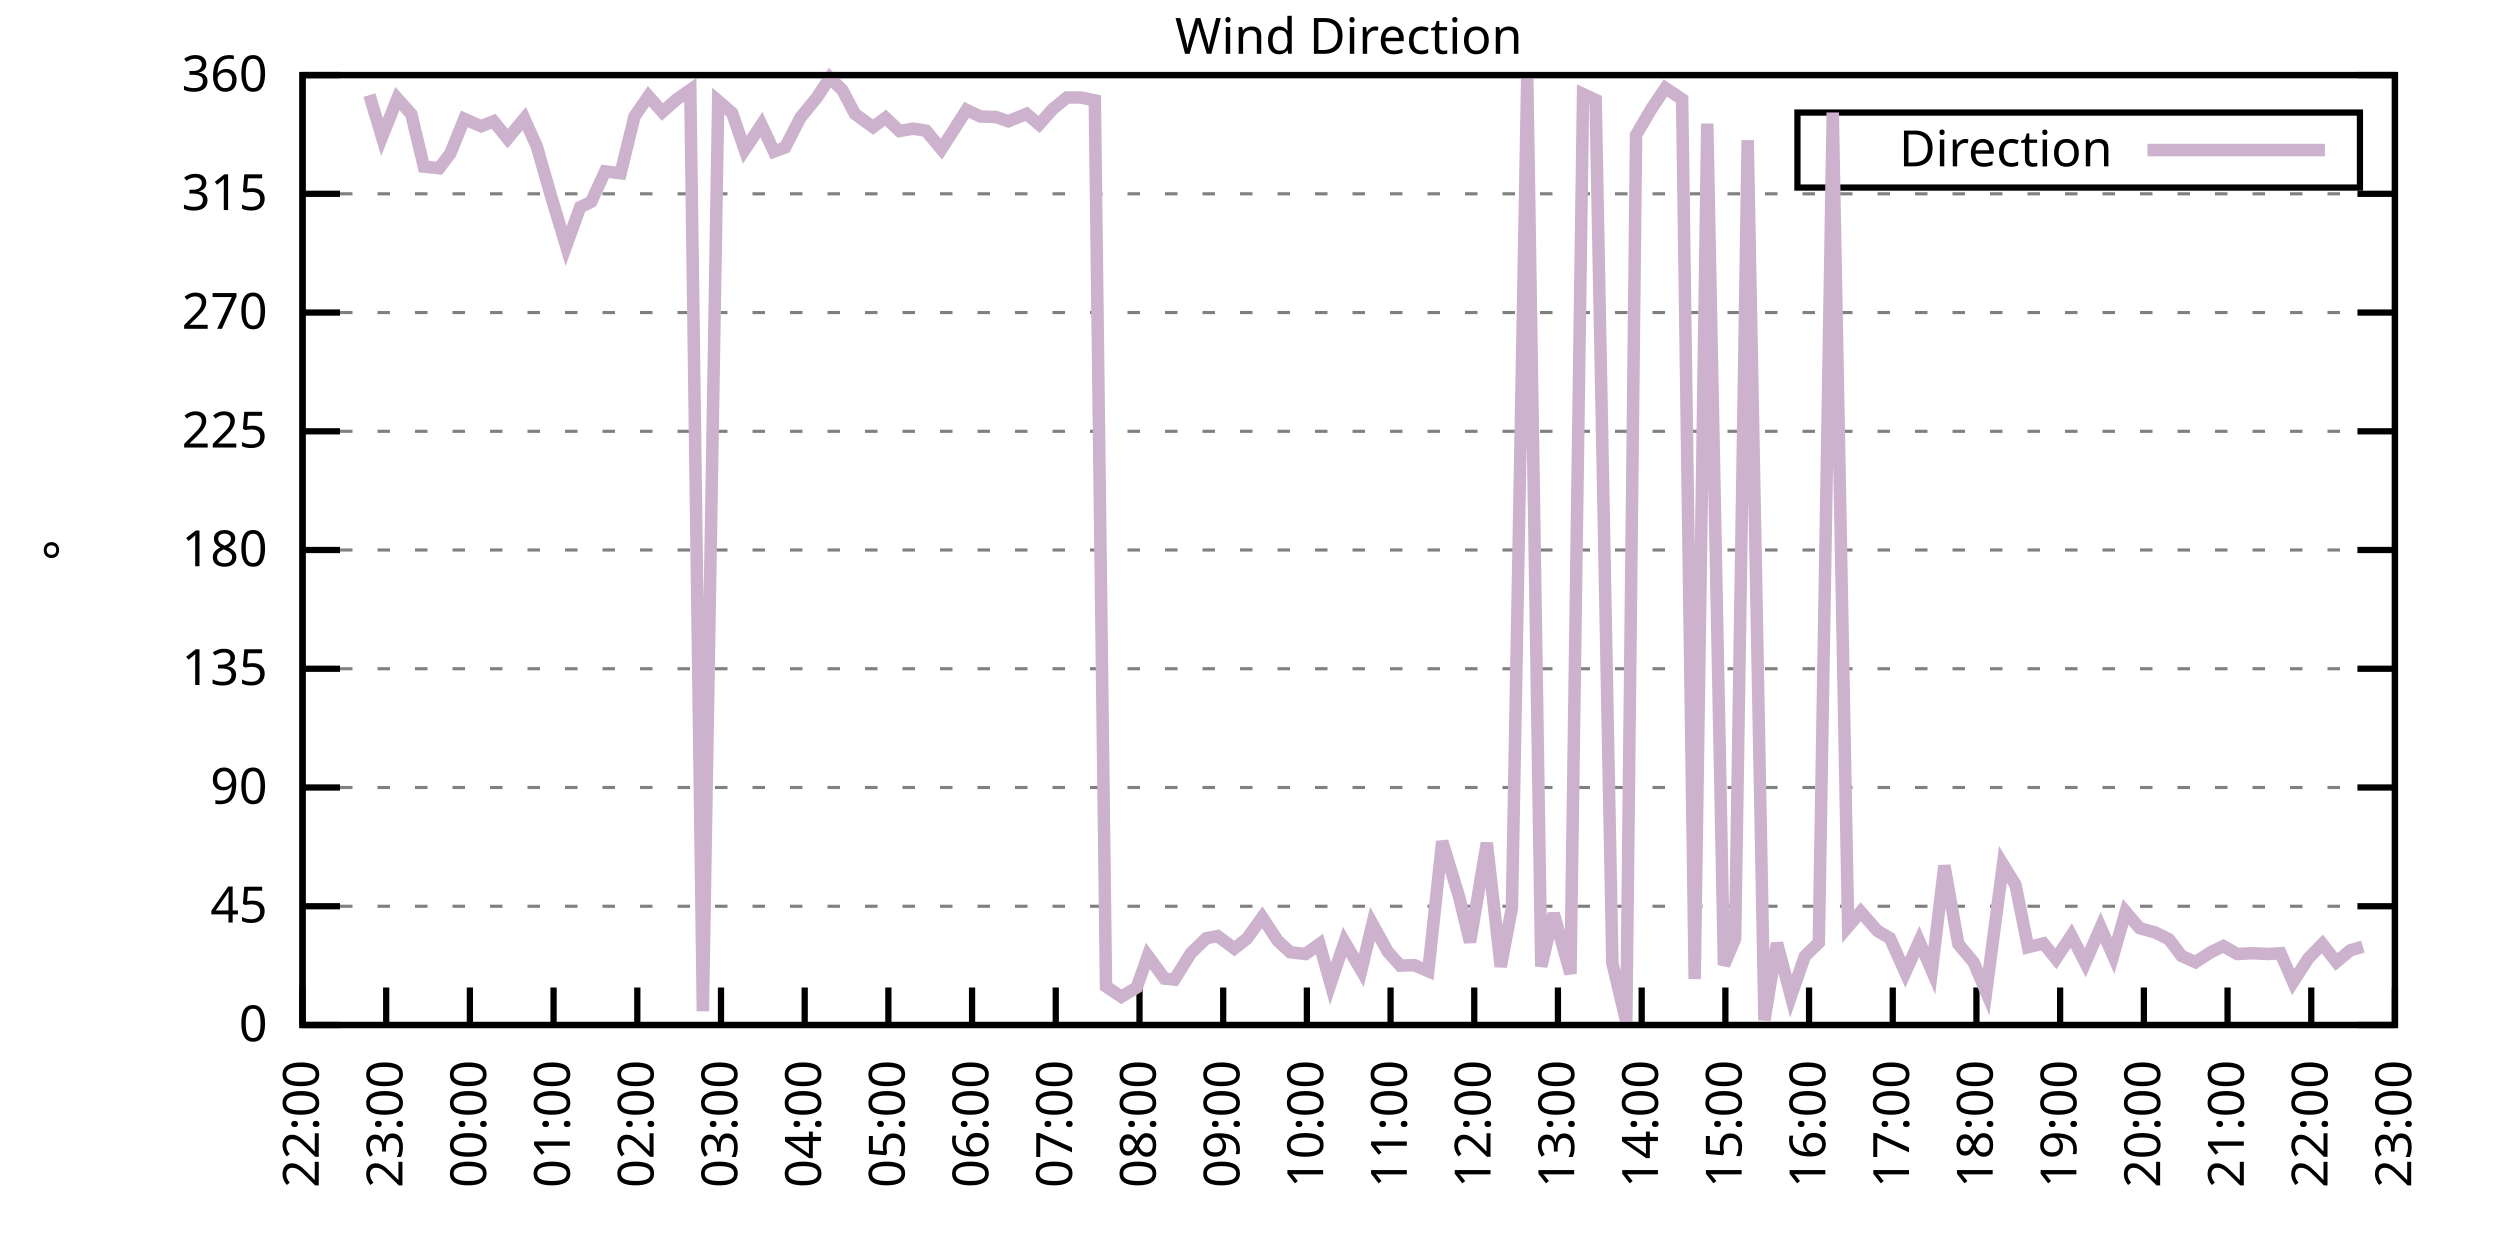
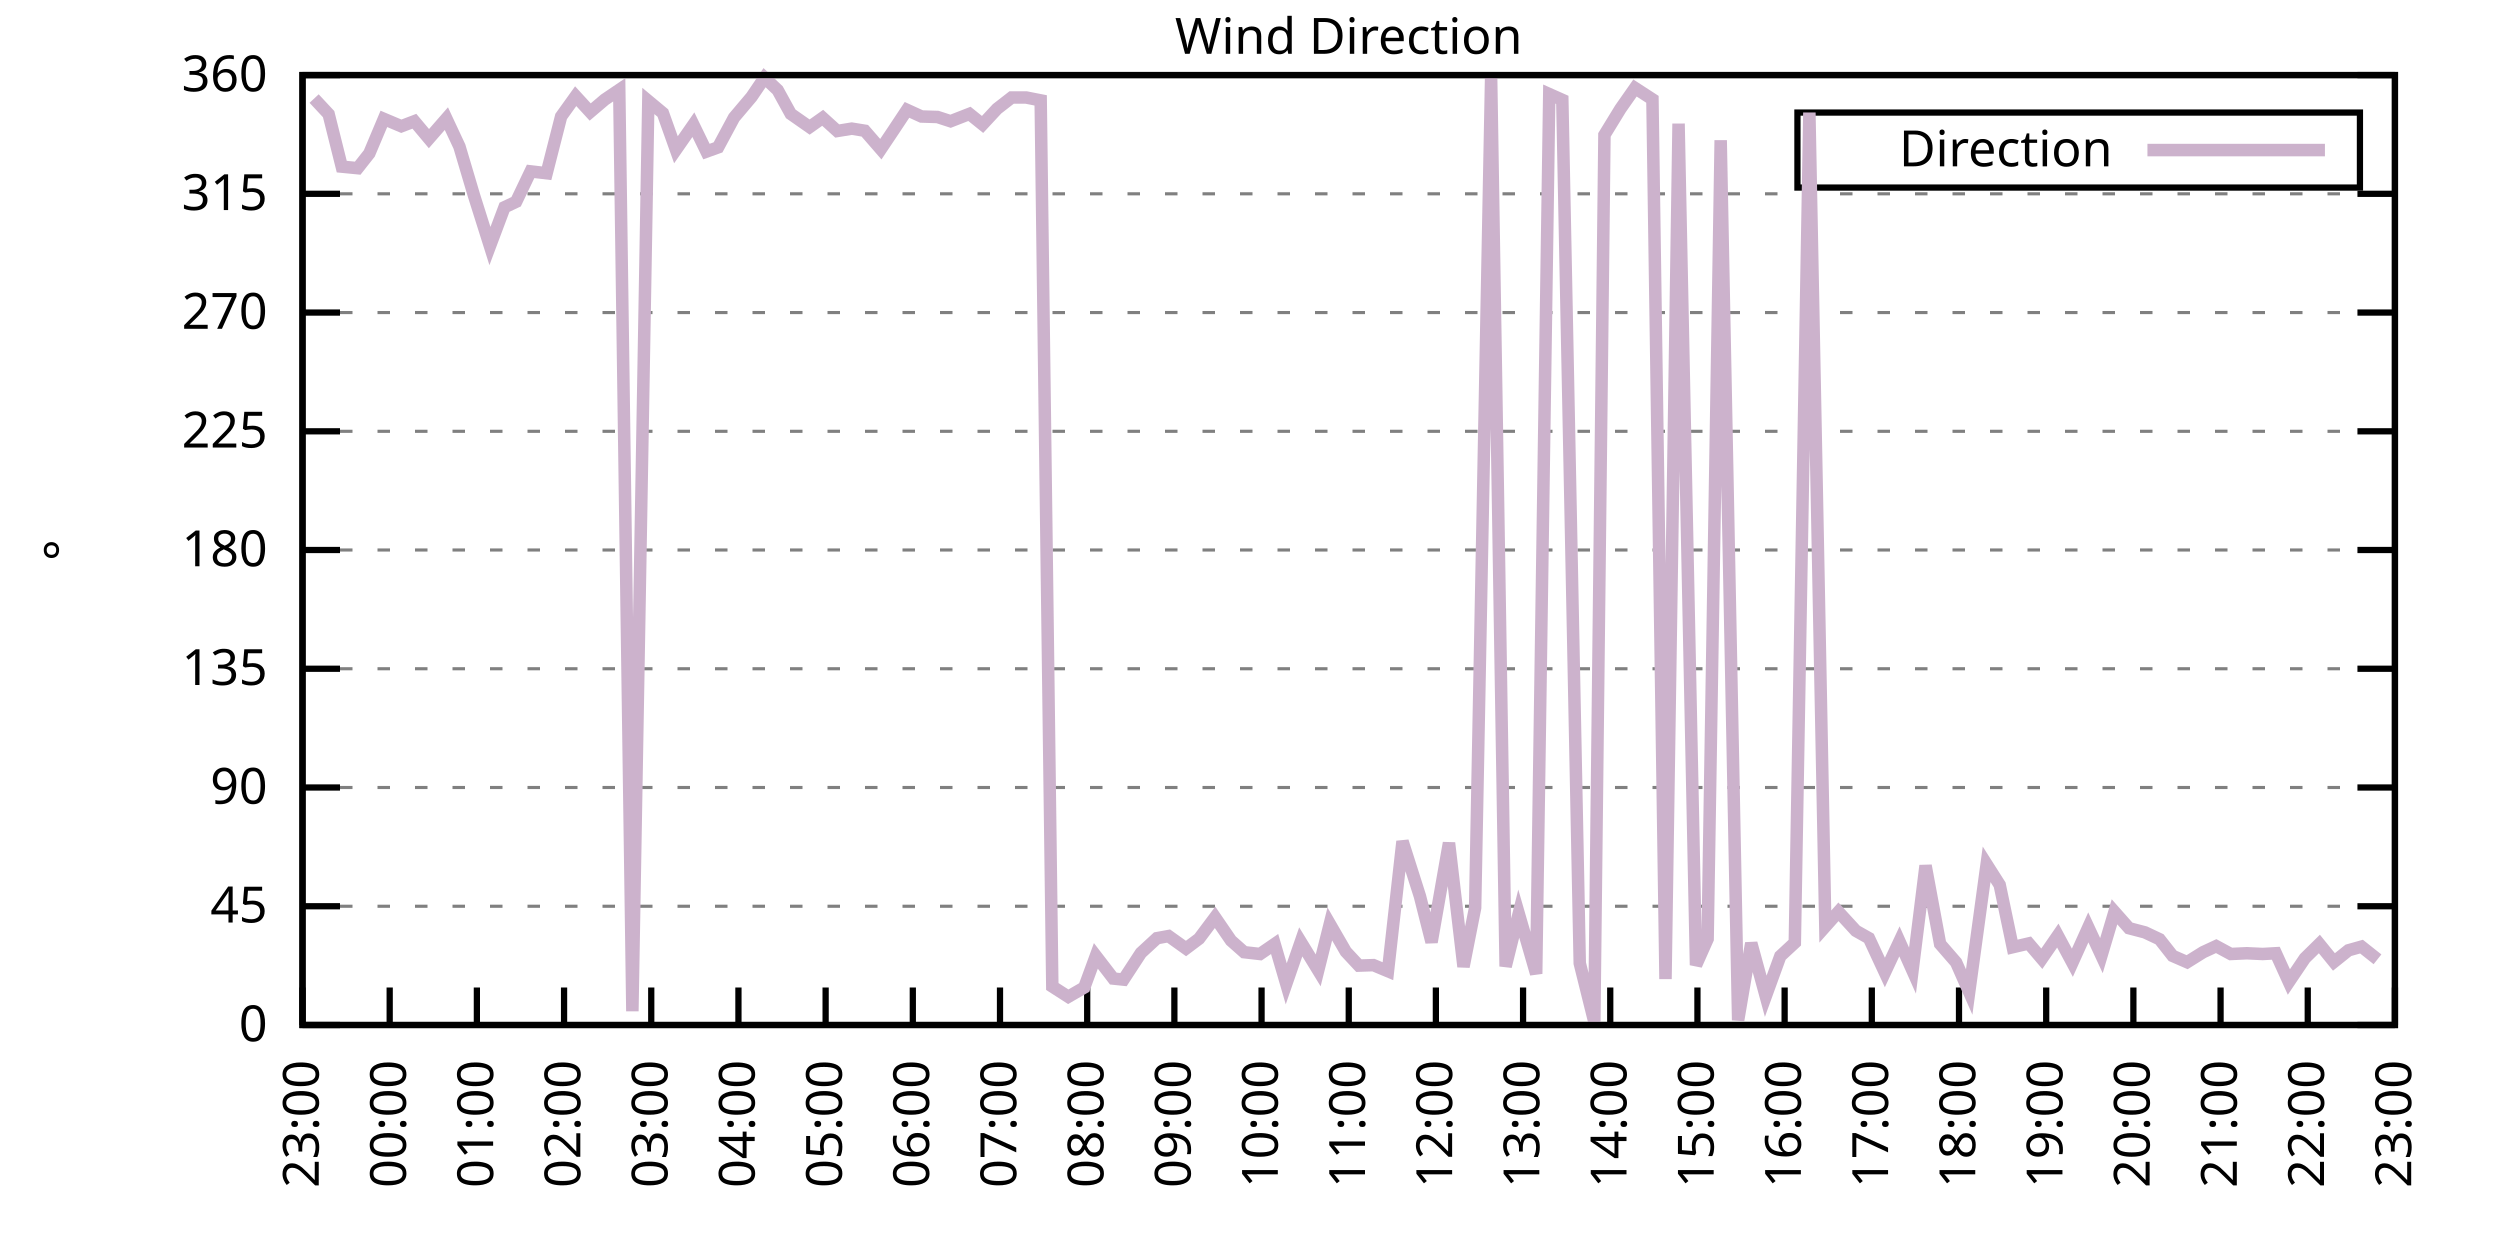
<svg xmlns="http://www.w3.org/2000/svg" xmlns:xlink="http://www.w3.org/1999/xlink" width="400" height="200" viewBox="0 0 400 200">
  <g id="gnuplot_canvas">
    <rect x="0" y="0" width="400" height="200" fill="none" />
    <defs>
      <circle id="gpDot" r="0.5" stroke-width="0.5" stroke="currentColor" />
      <path id="gpPt0" stroke-width="0.333" stroke="currentColor" d="M-1,0 h2 M0,-1 v2" />
      <path id="gpPt1" stroke-width="0.333" stroke="currentColor" d="M-1,-1 L1,1 M1,-1 L-1,1" />
      <path id="gpPt2" stroke-width="0.333" stroke="currentColor" d="M-1,0 L1,0 M0,-1 L0,1 M-1,-1 L1,1 M-1,1 L1,-1" />
      <rect id="gpPt3" stroke-width="0.333" stroke="currentColor" x="-1" y="-1" width="2" height="2" />
      <rect id="gpPt4" stroke-width="0.333" stroke="currentColor" fill="currentColor" x="-1" y="-1" width="2" height="2" />
      <circle id="gpPt5" stroke-width="0.333" stroke="currentColor" cx="0" cy="0" r="1" />
      <use xlink:href="#gpPt5" id="gpPt6" fill="currentColor" stroke="none" />
      <path id="gpPt7" stroke-width="0.333" stroke="currentColor" d="M0,-1.33 L-1.33,0.67 L1.33,0.67 z" />
      <use xlink:href="#gpPt7" id="gpPt8" fill="currentColor" stroke="none" />
      <use xlink:href="#gpPt7" id="gpPt9" stroke="currentColor" transform="rotate(180)" />
      <use xlink:href="#gpPt9" id="gpPt10" fill="currentColor" stroke="none" />
      <use xlink:href="#gpPt3" id="gpPt11" stroke="currentColor" transform="rotate(45)" />
      <use xlink:href="#gpPt11" id="gpPt12" fill="currentColor" stroke="none" />
      <path id="gpPt13" stroke-width="0.333" stroke="currentColor" d="M0,1.330 L1.265,0.411 L0.782,-1.067 L-0.782,-1.076 L-1.265,0.411 z" />
      <use xlink:href="#gpPt13" id="gpPt14" fill="currentColor" stroke="none" />
      <filter id="textbox" filterUnits="objectBoundingBox" x="0" y="0" height="1" width="1">
        <feFlood flood-color="white" flood-opacity="1" result="bgnd" />
        <feComposite in="SourceGraphic" in2="bgnd" operator="atop" />
      </filter>
      <filter id="greybox" filterUnits="objectBoundingBox" x="0" y="0" height="1" width="1">
        <feFlood flood-color="lightgrey" flood-opacity="1" result="grey" />
        <feComposite in="SourceGraphic" in2="grey" operator="atop" />
      </filter>
    </defs>
    <g fill="none" color="white" stroke="currentColor" stroke-width="1.00" stroke-linecap="butt" stroke-linejoin="miter">
</g>
    <g fill="none" color="black" stroke="currentColor" stroke-width="1.00" stroke-linecap="butt" stroke-linejoin="miter">
      <g stroke="none" shape-rendering="crispEdges">
        <polygon fill="rgb(255, 255, 255)" points="48.40,164.00 383.18,164.00 383.18,12.02 48.40,12.02 " />
      </g>
    </g>
    <g fill="none" color="black" stroke="currentColor" stroke-width="1.00" stroke-linecap="butt" stroke-linejoin="miter">
</g>
    <g fill="none" color="black" stroke="black" stroke-width="0.50" stroke-linecap="butt" stroke-linejoin="miter">
</g>
    <g fill="none" color="gray" stroke="currentColor" stroke-width="0.50" stroke-linecap="butt" stroke-linejoin="miter">
      <path stroke="gray" stroke-dasharray="2,4" class="gridline" d="M48.40,164.00 L383.19,164.00  " />
    </g>
    <g fill="none" color="gray" stroke="gray" stroke-width="1.00" stroke-linecap="butt" stroke-linejoin="miter">
</g>
    <g fill="none" color="black" stroke="currentColor" stroke-width="1.00" stroke-linecap="butt" stroke-linejoin="miter">
      <path stroke="black" d="M48.40,164.00 L54.40,164.00 M383.19,164.00 L377.19,164.00  " />
      <g transform="translate(42.80,166.60)" stroke="none" fill="black" font-family="Sans" font-size="8.00" text-anchor="end">
        <text>
          <tspan font-family="Sans"> 0</tspan>
        </text>
      </g>
    </g>
    <g fill="none" color="black" stroke="currentColor" stroke-width="1.00" stroke-linecap="butt" stroke-linejoin="miter">
</g>
    <g fill="none" color="black" stroke="black" stroke-width="0.50" stroke-linecap="butt" stroke-linejoin="miter">
</g>
    <g fill="none" color="gray" stroke="currentColor" stroke-width="0.50" stroke-linecap="butt" stroke-linejoin="miter">
      <path stroke="gray" stroke-dasharray="2,4" class="gridline" d="M48.40,145.00 L383.19,145.00  " />
    </g>
    <g fill="none" color="gray" stroke="gray" stroke-width="1.00" stroke-linecap="butt" stroke-linejoin="miter">
</g>
    <g fill="none" color="black" stroke="currentColor" stroke-width="1.00" stroke-linecap="butt" stroke-linejoin="miter">
      <path stroke="black" d="M48.40,145.00 L54.40,145.00 M383.19,145.00 L377.19,145.00  " />
      <g transform="translate(42.80,147.60)" stroke="none" fill="black" font-family="Sans" font-size="8.00" text-anchor="end">
        <text>
          <tspan font-family="Sans"> 45</tspan>
        </text>
      </g>
    </g>
    <g fill="none" color="black" stroke="currentColor" stroke-width="1.00" stroke-linecap="butt" stroke-linejoin="miter">
</g>
    <g fill="none" color="black" stroke="black" stroke-width="0.50" stroke-linecap="butt" stroke-linejoin="miter">
</g>
    <g fill="none" color="gray" stroke="currentColor" stroke-width="0.50" stroke-linecap="butt" stroke-linejoin="miter">
      <path stroke="gray" stroke-dasharray="2,4" class="gridline" d="M48.40,126.00 L383.19,126.00  " />
    </g>
    <g fill="none" color="gray" stroke="gray" stroke-width="1.00" stroke-linecap="butt" stroke-linejoin="miter">
</g>
    <g fill="none" color="black" stroke="currentColor" stroke-width="1.00" stroke-linecap="butt" stroke-linejoin="miter">
      <path stroke="black" d="M48.40,126.00 L54.40,126.00 M383.19,126.00 L377.19,126.00  " />
      <g transform="translate(42.80,128.60)" stroke="none" fill="black" font-family="Sans" font-size="8.00" text-anchor="end">
        <text>
          <tspan font-family="Sans"> 90</tspan>
        </text>
      </g>
    </g>
    <g fill="none" color="black" stroke="currentColor" stroke-width="1.00" stroke-linecap="butt" stroke-linejoin="miter">
</g>
    <g fill="none" color="black" stroke="black" stroke-width="0.50" stroke-linecap="butt" stroke-linejoin="miter">
</g>
    <g fill="none" color="gray" stroke="currentColor" stroke-width="0.50" stroke-linecap="butt" stroke-linejoin="miter">
      <path stroke="gray" stroke-dasharray="2,4" class="gridline" d="M48.40,107.00 L383.19,107.00  " />
    </g>
    <g fill="none" color="gray" stroke="gray" stroke-width="1.00" stroke-linecap="butt" stroke-linejoin="miter">
</g>
    <g fill="none" color="black" stroke="currentColor" stroke-width="1.00" stroke-linecap="butt" stroke-linejoin="miter">
      <path stroke="black" d="M48.40,107.00 L54.40,107.00 M383.19,107.00 L377.19,107.00  " />
      <g transform="translate(42.80,109.60)" stroke="none" fill="black" font-family="Sans" font-size="8.00" text-anchor="end">
        <text>
          <tspan font-family="Sans"> 135</tspan>
        </text>
      </g>
    </g>
    <g fill="none" color="black" stroke="currentColor" stroke-width="1.00" stroke-linecap="butt" stroke-linejoin="miter">
</g>
    <g fill="none" color="black" stroke="black" stroke-width="0.50" stroke-linecap="butt" stroke-linejoin="miter">
</g>
    <g fill="none" color="gray" stroke="currentColor" stroke-width="0.50" stroke-linecap="butt" stroke-linejoin="miter">
      <path stroke="gray" stroke-dasharray="2,4" class="gridline" d="M48.40,88.00 L383.19,88.00  " />
    </g>
    <g fill="none" color="gray" stroke="gray" stroke-width="1.00" stroke-linecap="butt" stroke-linejoin="miter">
</g>
    <g fill="none" color="black" stroke="currentColor" stroke-width="1.00" stroke-linecap="butt" stroke-linejoin="miter">
      <path stroke="black" d="M48.40,88.00 L54.40,88.00 M383.19,88.00 L377.19,88.00  " />
      <g transform="translate(42.80,90.60)" stroke="none" fill="black" font-family="Sans" font-size="8.00" text-anchor="end">
        <text>
          <tspan font-family="Sans"> 180</tspan>
        </text>
      </g>
    </g>
    <g fill="none" color="black" stroke="currentColor" stroke-width="1.00" stroke-linecap="butt" stroke-linejoin="miter">
</g>
    <g fill="none" color="black" stroke="black" stroke-width="0.50" stroke-linecap="butt" stroke-linejoin="miter">
</g>
    <g fill="none" color="gray" stroke="currentColor" stroke-width="0.50" stroke-linecap="butt" stroke-linejoin="miter">
      <path stroke="gray" stroke-dasharray="2,4" class="gridline" d="M48.40,69.01 L383.19,69.01  " />
    </g>
    <g fill="none" color="gray" stroke="gray" stroke-width="1.00" stroke-linecap="butt" stroke-linejoin="miter">
</g>
    <g fill="none" color="black" stroke="currentColor" stroke-width="1.00" stroke-linecap="butt" stroke-linejoin="miter">
      <path stroke="black" d="M48.40,69.01 L54.40,69.01 M383.19,69.01 L377.19,69.01  " />
      <g transform="translate(42.80,71.61)" stroke="none" fill="black" font-family="Sans" font-size="8.00" text-anchor="end">
        <text>
          <tspan font-family="Sans"> 225</tspan>
        </text>
      </g>
    </g>
    <g fill="none" color="black" stroke="currentColor" stroke-width="1.00" stroke-linecap="butt" stroke-linejoin="miter">
</g>
    <g fill="none" color="black" stroke="black" stroke-width="0.50" stroke-linecap="butt" stroke-linejoin="miter">
</g>
    <g fill="none" color="gray" stroke="currentColor" stroke-width="0.50" stroke-linecap="butt" stroke-linejoin="miter">
      <path stroke="gray" stroke-dasharray="2,4" class="gridline" d="M48.40,50.01 L383.19,50.01  " />
    </g>
    <g fill="none" color="gray" stroke="gray" stroke-width="1.00" stroke-linecap="butt" stroke-linejoin="miter">
</g>
    <g fill="none" color="black" stroke="currentColor" stroke-width="1.00" stroke-linecap="butt" stroke-linejoin="miter">
      <path stroke="black" d="M48.40,50.01 L54.40,50.01 M383.19,50.01 L377.19,50.01  " />
      <g transform="translate(42.80,52.61)" stroke="none" fill="black" font-family="Sans" font-size="8.00" text-anchor="end">
        <text>
          <tspan font-family="Sans"> 270</tspan>
        </text>
      </g>
    </g>
    <g fill="none" color="black" stroke="currentColor" stroke-width="1.00" stroke-linecap="butt" stroke-linejoin="miter">
</g>
    <g fill="none" color="black" stroke="black" stroke-width="0.50" stroke-linecap="butt" stroke-linejoin="miter">
</g>
    <g fill="none" color="gray" stroke="currentColor" stroke-width="0.50" stroke-linecap="butt" stroke-linejoin="miter">
      <path stroke="gray" stroke-dasharray="2,4" class="gridline" d="M48.40,31.01 L383.19,31.01  " />
    </g>
    <g fill="none" color="gray" stroke="gray" stroke-width="1.00" stroke-linecap="butt" stroke-linejoin="miter">
</g>
    <g fill="none" color="black" stroke="currentColor" stroke-width="1.00" stroke-linecap="butt" stroke-linejoin="miter">
      <path stroke="black" d="M48.40,31.01 L54.40,31.01 M383.19,31.01 L377.19,31.01  " />
      <g transform="translate(42.80,33.61)" stroke="none" fill="black" font-family="Sans" font-size="8.00" text-anchor="end">
        <text>
          <tspan font-family="Sans"> 315</tspan>
        </text>
      </g>
    </g>
    <g fill="none" color="black" stroke="currentColor" stroke-width="1.00" stroke-linecap="butt" stroke-linejoin="miter">
</g>
    <g fill="none" color="black" stroke="black" stroke-width="0.50" stroke-linecap="butt" stroke-linejoin="miter">
</g>
    <g fill="none" color="gray" stroke="currentColor" stroke-width="0.50" stroke-linecap="butt" stroke-linejoin="miter">
      <path stroke="gray" stroke-dasharray="2,4" class="gridline" d="M48.40,12.01 L383.19,12.01  " />
    </g>
    <g fill="none" color="gray" stroke="gray" stroke-width="1.00" stroke-linecap="butt" stroke-linejoin="miter">
</g>
    <g fill="none" color="black" stroke="currentColor" stroke-width="1.00" stroke-linecap="butt" stroke-linejoin="miter">
      <path stroke="black" d="M48.40,12.01 L54.40,12.01 M383.19,12.01 L377.19,12.01  " />
      <g transform="translate(42.80,14.61)" stroke="none" fill="black" font-family="Sans" font-size="8.00" text-anchor="end">
        <text>
          <tspan font-family="Sans"> 360</tspan>
        </text>
      </g>
    </g>
    <g fill="none" color="black" stroke="currentColor" stroke-width="1.00" stroke-linecap="butt" stroke-linejoin="miter">
      <path stroke="black" d="M48.40,164.00 L48.40,158.00  " />
      <g transform="translate(51.00,169.60) rotate(270.00)" stroke="none" fill="black" font-family="Sans" font-size="8.00" text-anchor="end">
        <text>
-           <tspan font-family="Sans">22:00</tspan>
-         </text>
-       </g>
-     </g>
-     <g fill="none" color="black" stroke="currentColor" stroke-width="1.00" stroke-linecap="butt" stroke-linejoin="miter">
-       <path stroke="black" d="M61.79,164.00 L61.79,158.00  " />
-       <g transform="translate(64.39,169.60) rotate(270.00)" stroke="none" fill="black" font-family="Sans" font-size="8.00" text-anchor="end">
-         <text>
          <tspan font-family="Sans">23:00</tspan>
        </text>
      </g>
    </g>
    <g fill="none" color="black" stroke="currentColor" stroke-width="1.00" stroke-linecap="butt" stroke-linejoin="miter">
-       <path stroke="black" d="M75.18,164.00 L75.18,158.00  " />
-       <g transform="translate(77.78,169.60) rotate(270.00)" stroke="none" fill="black" font-family="Sans" font-size="8.00" text-anchor="end">
+       <path stroke="black" d="M62.35,164.00 L62.35,158.00  " />
+       <g transform="translate(64.95,169.60) rotate(270.00)" stroke="none" fill="black" font-family="Sans" font-size="8.00" text-anchor="end">
        <text>
          <tspan font-family="Sans">00:00</tspan>
        </text>
      </g>
    </g>
    <g fill="none" color="black" stroke="currentColor" stroke-width="1.00" stroke-linecap="butt" stroke-linejoin="miter">
-       <path stroke="black" d="M88.57,164.00 L88.57,158.00  " />
-       <g transform="translate(91.17,169.60) rotate(270.00)" stroke="none" fill="black" font-family="Sans" font-size="8.00" text-anchor="end">
+       <path stroke="black" d="M76.30,164.00 L76.30,158.00  " />
+       <g transform="translate(78.90,169.60) rotate(270.00)" stroke="none" fill="black" font-family="Sans" font-size="8.00" text-anchor="end">
        <text>
          <tspan font-family="Sans">01:00</tspan>
        </text>
      </g>
    </g>
    <g fill="none" color="black" stroke="currentColor" stroke-width="1.00" stroke-linecap="butt" stroke-linejoin="miter">
-       <path stroke="black" d="M101.97,164.00 L101.97,158.00  " />
-       <g transform="translate(104.57,169.60) rotate(270.00)" stroke="none" fill="black" font-family="Sans" font-size="8.00" text-anchor="end">
+       <path stroke="black" d="M90.25,164.00 L90.25,158.00  " />
+       <g transform="translate(92.85,169.60) rotate(270.00)" stroke="none" fill="black" font-family="Sans" font-size="8.00" text-anchor="end">
        <text>
          <tspan font-family="Sans">02:00</tspan>
        </text>
      </g>
    </g>
    <g fill="none" color="black" stroke="currentColor" stroke-width="1.00" stroke-linecap="butt" stroke-linejoin="miter">
-       <path stroke="black" d="M115.36,164.00 L115.36,158.00  " />
-       <g transform="translate(117.96,169.60) rotate(270.00)" stroke="none" fill="black" font-family="Sans" font-size="8.00" text-anchor="end">
+       <path stroke="black" d="M104.20,164.00 L104.20,158.00  " />
+       <g transform="translate(106.80,169.60) rotate(270.00)" stroke="none" fill="black" font-family="Sans" font-size="8.00" text-anchor="end">
        <text>
          <tspan font-family="Sans">03:00</tspan>
        </text>
      </g>
    </g>
    <g fill="none" color="black" stroke="currentColor" stroke-width="1.00" stroke-linecap="butt" stroke-linejoin="miter">
-       <path stroke="black" d="M128.75,164.00 L128.75,158.00  " />
-       <g transform="translate(131.35,169.60) rotate(270.00)" stroke="none" fill="black" font-family="Sans" font-size="8.00" text-anchor="end">
+       <path stroke="black" d="M118.15,164.00 L118.15,158.00  " />
+       <g transform="translate(120.75,169.60) rotate(270.00)" stroke="none" fill="black" font-family="Sans" font-size="8.00" text-anchor="end">
        <text>
          <tspan font-family="Sans">04:00</tspan>
        </text>
      </g>
    </g>
    <g fill="none" color="black" stroke="currentColor" stroke-width="1.00" stroke-linecap="butt" stroke-linejoin="miter">
-       <path stroke="black" d="M142.14,164.00 L142.14,158.00  " />
-       <g transform="translate(144.74,169.60) rotate(270.00)" stroke="none" fill="black" font-family="Sans" font-size="8.00" text-anchor="end">
+       <path stroke="black" d="M132.10,164.00 L132.10,158.00  " />
+       <g transform="translate(134.70,169.60) rotate(270.00)" stroke="none" fill="black" font-family="Sans" font-size="8.00" text-anchor="end">
        <text>
          <tspan font-family="Sans">05:00</tspan>
        </text>
      </g>
    </g>
    <g fill="none" color="black" stroke="currentColor" stroke-width="1.00" stroke-linecap="butt" stroke-linejoin="miter">
-       <path stroke="black" d="M155.53,164.00 L155.53,158.00  " />
-       <g transform="translate(158.13,169.60) rotate(270.00)" stroke="none" fill="black" font-family="Sans" font-size="8.00" text-anchor="end">
+       <path stroke="black" d="M146.05,164.00 L146.05,158.00  " />
+       <g transform="translate(148.65,169.60) rotate(270.00)" stroke="none" fill="black" font-family="Sans" font-size="8.00" text-anchor="end">
        <text>
          <tspan font-family="Sans">06:00</tspan>
        </text>
      </g>
    </g>
    <g fill="none" color="black" stroke="currentColor" stroke-width="1.00" stroke-linecap="butt" stroke-linejoin="miter">
-       <path stroke="black" d="M168.92,164.00 L168.92,158.00  " />
-       <g transform="translate(171.52,169.60) rotate(270.00)" stroke="none" fill="black" font-family="Sans" font-size="8.00" text-anchor="end">
+       <path stroke="black" d="M160.00,164.00 L160.00,158.00  " />
+       <g transform="translate(162.60,169.60) rotate(270.00)" stroke="none" fill="black" font-family="Sans" font-size="8.00" text-anchor="end">
        <text>
          <tspan font-family="Sans">07:00</tspan>
        </text>
      </g>
    </g>
    <g fill="none" color="black" stroke="currentColor" stroke-width="1.00" stroke-linecap="butt" stroke-linejoin="miter">
-       <path stroke="black" d="M182.32,164.00 L182.32,158.00  " />
-       <g transform="translate(184.92,169.60) rotate(270.00)" stroke="none" fill="black" font-family="Sans" font-size="8.00" text-anchor="end">
+       <path stroke="black" d="M173.95,164.00 L173.95,158.00  " />
+       <g transform="translate(176.55,169.60) rotate(270.00)" stroke="none" fill="black" font-family="Sans" font-size="8.00" text-anchor="end">
        <text>
          <tspan font-family="Sans">08:00</tspan>
        </text>
      </g>
    </g>
    <g fill="none" color="black" stroke="currentColor" stroke-width="1.00" stroke-linecap="butt" stroke-linejoin="miter">
-       <path stroke="black" d="M195.71,164.00 L195.71,158.00  " />
-       <g transform="translate(198.31,169.60) rotate(270.00)" stroke="none" fill="black" font-family="Sans" font-size="8.00" text-anchor="end">
+       <path stroke="black" d="M187.90,164.00 L187.90,158.00  " />
+       <g transform="translate(190.50,169.60) rotate(270.00)" stroke="none" fill="black" font-family="Sans" font-size="8.00" text-anchor="end">
        <text>
          <tspan font-family="Sans">09:00</tspan>
        </text>
      </g>
    </g>
    <g fill="none" color="black" stroke="currentColor" stroke-width="1.00" stroke-linecap="butt" stroke-linejoin="miter">
-       <path stroke="black" d="M209.10,164.00 L209.10,158.00  " />
-       <g transform="translate(211.70,169.60) rotate(270.00)" stroke="none" fill="black" font-family="Sans" font-size="8.00" text-anchor="end">
+       <path stroke="black" d="M201.85,164.00 L201.85,158.00  " />
+       <g transform="translate(204.45,169.60) rotate(270.00)" stroke="none" fill="black" font-family="Sans" font-size="8.00" text-anchor="end">
        <text>
          <tspan font-family="Sans">10:00</tspan>
        </text>
      </g>
    </g>
    <g fill="none" color="black" stroke="currentColor" stroke-width="1.00" stroke-linecap="butt" stroke-linejoin="miter">
-       <path stroke="black" d="M222.49,164.00 L222.49,158.00  " />
-       <g transform="translate(225.09,169.60) rotate(270.00)" stroke="none" fill="black" font-family="Sans" font-size="8.00" text-anchor="end">
+       <path stroke="black" d="M215.80,164.00 L215.80,158.00  " />
+       <g transform="translate(218.40,169.60) rotate(270.00)" stroke="none" fill="black" font-family="Sans" font-size="8.00" text-anchor="end">
        <text>
          <tspan font-family="Sans">11:00</tspan>
        </text>
      </g>
    </g>
    <g fill="none" color="black" stroke="currentColor" stroke-width="1.00" stroke-linecap="butt" stroke-linejoin="miter">
-       <path stroke="black" d="M235.88,164.00 L235.88,158.00  " />
-       <g transform="translate(238.48,169.60) rotate(270.00)" stroke="none" fill="black" font-family="Sans" font-size="8.00" text-anchor="end">
+       <path stroke="black" d="M229.74,164.00 L229.74,158.00  " />
+       <g transform="translate(232.34,169.60) rotate(270.00)" stroke="none" fill="black" font-family="Sans" font-size="8.00" text-anchor="end">
        <text>
          <tspan font-family="Sans">12:00</tspan>
        </text>
      </g>
    </g>
    <g fill="none" color="black" stroke="currentColor" stroke-width="1.00" stroke-linecap="butt" stroke-linejoin="miter">
-       <path stroke="black" d="M249.27,164.00 L249.27,158.00  " />
-       <g transform="translate(251.87,169.60) rotate(270.00)" stroke="none" fill="black" font-family="Sans" font-size="8.00" text-anchor="end">
+       <path stroke="black" d="M243.69,164.00 L243.69,158.00  " />
+       <g transform="translate(246.29,169.60) rotate(270.00)" stroke="none" fill="black" font-family="Sans" font-size="8.00" text-anchor="end">
        <text>
          <tspan font-family="Sans">13:00</tspan>
        </text>
      </g>
    </g>
    <g fill="none" color="black" stroke="currentColor" stroke-width="1.00" stroke-linecap="butt" stroke-linejoin="miter">
-       <path stroke="black" d="M262.67,164.00 L262.67,158.00  " />
-       <g transform="translate(265.27,169.60) rotate(270.00)" stroke="none" fill="black" font-family="Sans" font-size="8.00" text-anchor="end">
+       <path stroke="black" d="M257.64,164.00 L257.64,158.00  " />
+       <g transform="translate(260.24,169.60) rotate(270.00)" stroke="none" fill="black" font-family="Sans" font-size="8.00" text-anchor="end">
        <text>
          <tspan font-family="Sans">14:00</tspan>
        </text>
      </g>
    </g>
    <g fill="none" color="black" stroke="currentColor" stroke-width="1.00" stroke-linecap="butt" stroke-linejoin="miter">
-       <path stroke="black" d="M276.06,164.00 L276.06,158.00  " />
-       <g transform="translate(278.66,169.60) rotate(270.00)" stroke="none" fill="black" font-family="Sans" font-size="8.00" text-anchor="end">
+       <path stroke="black" d="M271.59,164.00 L271.59,158.00  " />
+       <g transform="translate(274.19,169.60) rotate(270.00)" stroke="none" fill="black" font-family="Sans" font-size="8.00" text-anchor="end">
        <text>
          <tspan font-family="Sans">15:00</tspan>
        </text>
      </g>
    </g>
    <g fill="none" color="black" stroke="currentColor" stroke-width="1.00" stroke-linecap="butt" stroke-linejoin="miter">
-       <path stroke="black" d="M289.45,164.00 L289.45,158.00  " />
-       <g transform="translate(292.05,169.60) rotate(270.00)" stroke="none" fill="black" font-family="Sans" font-size="8.00" text-anchor="end">
+       <path stroke="black" d="M285.54,164.00 L285.54,158.00  " />
+       <g transform="translate(288.14,169.60) rotate(270.00)" stroke="none" fill="black" font-family="Sans" font-size="8.00" text-anchor="end">
        <text>
          <tspan font-family="Sans">16:00</tspan>
        </text>
      </g>
    </g>
    <g fill="none" color="black" stroke="currentColor" stroke-width="1.00" stroke-linecap="butt" stroke-linejoin="miter">
-       <path stroke="black" d="M302.84,164.00 L302.84,158.00  " />
-       <g transform="translate(305.44,169.60) rotate(270.00)" stroke="none" fill="black" font-family="Sans" font-size="8.00" text-anchor="end">
+       <path stroke="black" d="M299.49,164.00 L299.49,158.00  " />
+       <g transform="translate(302.09,169.60) rotate(270.00)" stroke="none" fill="black" font-family="Sans" font-size="8.00" text-anchor="end">
        <text>
          <tspan font-family="Sans">17:00</tspan>
        </text>
      </g>
    </g>
    <g fill="none" color="black" stroke="currentColor" stroke-width="1.00" stroke-linecap="butt" stroke-linejoin="miter">
-       <path stroke="black" d="M316.23,164.00 L316.23,158.00  " />
-       <g transform="translate(318.83,169.60) rotate(270.00)" stroke="none" fill="black" font-family="Sans" font-size="8.00" text-anchor="end">
+       <path stroke="black" d="M313.44,164.00 L313.44,158.00  " />
+       <g transform="translate(316.04,169.60) rotate(270.00)" stroke="none" fill="black" font-family="Sans" font-size="8.00" text-anchor="end">
        <text>
          <tspan font-family="Sans">18:00</tspan>
        </text>
      </g>
    </g>
    <g fill="none" color="black" stroke="currentColor" stroke-width="1.00" stroke-linecap="butt" stroke-linejoin="miter">
-       <path stroke="black" d="M329.62,164.00 L329.62,158.00  " />
-       <g transform="translate(332.22,169.60) rotate(270.00)" stroke="none" fill="black" font-family="Sans" font-size="8.00" text-anchor="end">
+       <path stroke="black" d="M327.39,164.00 L327.39,158.00  " />
+       <g transform="translate(329.99,169.60) rotate(270.00)" stroke="none" fill="black" font-family="Sans" font-size="8.00" text-anchor="end">
        <text>
          <tspan font-family="Sans">19:00</tspan>
        </text>
      </g>
    </g>
    <g fill="none" color="black" stroke="currentColor" stroke-width="1.00" stroke-linecap="butt" stroke-linejoin="miter">
-       <path stroke="black" d="M343.02,164.00 L343.02,158.00  " />
-       <g transform="translate(345.62,169.60) rotate(270.00)" stroke="none" fill="black" font-family="Sans" font-size="8.00" text-anchor="end">
+       <path stroke="black" d="M341.34,164.00 L341.34,158.00  " />
+       <g transform="translate(343.94,169.60) rotate(270.00)" stroke="none" fill="black" font-family="Sans" font-size="8.00" text-anchor="end">
        <text>
          <tspan font-family="Sans">20:00</tspan>
        </text>
      </g>
    </g>
    <g fill="none" color="black" stroke="currentColor" stroke-width="1.00" stroke-linecap="butt" stroke-linejoin="miter">
-       <path stroke="black" d="M356.41,164.00 L356.41,158.00  " />
-       <g transform="translate(359.01,169.60) rotate(270.00)" stroke="none" fill="black" font-family="Sans" font-size="8.00" text-anchor="end">
+       <path stroke="black" d="M355.29,164.00 L355.29,158.00  " />
+       <g transform="translate(357.89,169.60) rotate(270.00)" stroke="none" fill="black" font-family="Sans" font-size="8.00" text-anchor="end">
        <text>
          <tspan font-family="Sans">21:00</tspan>
        </text>
      </g>
    </g>
    <g fill="none" color="black" stroke="currentColor" stroke-width="1.00" stroke-linecap="butt" stroke-linejoin="miter">
-       <path stroke="black" d="M369.80,164.00 L369.80,158.00  " />
-       <g transform="translate(372.40,169.60) rotate(270.00)" stroke="none" fill="black" font-family="Sans" font-size="8.00" text-anchor="end">
+       <path stroke="black" d="M369.24,164.00 L369.24,158.00  " />
+       <g transform="translate(371.84,169.60) rotate(270.00)" stroke="none" fill="black" font-family="Sans" font-size="8.00" text-anchor="end">
        <text>
          <tspan font-family="Sans">22:00</tspan>
        </text>
      </g>
    </g>
    <g fill="none" color="black" stroke="currentColor" stroke-width="1.00" stroke-linecap="butt" stroke-linejoin="miter">
      <path stroke="black" d="M383.19,164.00 L383.19,158.00  " />
      <g transform="translate(385.79,169.60) rotate(270.00)" stroke="none" fill="black" font-family="Sans" font-size="8.00" text-anchor="end">
        <text>
          <tspan font-family="Sans">23:00</tspan>
        </text>
      </g>
    </g>
    <g fill="none" color="black" stroke="currentColor" stroke-width="1.00" stroke-linecap="butt" stroke-linejoin="miter">
</g>
    <g fill="none" color="black" stroke="currentColor" stroke-width="1.00" stroke-linecap="butt" stroke-linejoin="miter">
      <path stroke="black" d="M48.40,12.01 L48.40,164.00 L383.19,164.00 L383.19,12.01 L48.40,12.01 Z  " />
    </g>
    <g fill="none" color="black" stroke="currentColor" stroke-width="1.00" stroke-linecap="butt" stroke-linejoin="miter">
</g>
    <g fill="none" color="black" stroke="currentColor" stroke-width="1.00" stroke-linecap="butt" stroke-linejoin="miter">
      <path stroke="black" d="M287.59,30.01 L287.59,18.01 L377.59,18.01 L377.59,30.01 L287.59,30.01 Z  " />
    </g>
    <g id="Wind_direction_plot_1">
      <g fill="none" color="white" stroke="black" stroke-width="2.00" stroke-linecap="butt" stroke-linejoin="miter">
</g>
      <g fill="none" color="black" stroke="currentColor" stroke-width="2.00" stroke-linecap="butt" stroke-linejoin="miter">
        <g transform="translate(337.99,26.61)" stroke="none" fill="black" font-family="Sans" font-size="8.00" text-anchor="end">
          <text>
            <tspan font-family="Sans">Direction</tspan>
          </text>
        </g>
      </g>
      <g fill="none" color="black" stroke="currentColor" stroke-width="2.00" stroke-linecap="butt" stroke-linejoin="miter">
-         <path stroke="rgb(204, 178, 204)" d="M343.59,24.01 L371.99,24.01 M59.11,15.22 L61.12,21.93 L63.58,15.77 L65.81,18.26 L67.82,26.66 L70.27,26.91   L72.06,24.55 L74.29,19.02 L76.97,20.20 L78.98,19.40 L81.21,22.18 L83.89,18.98 L85.90,23.45 L88.13,31.26   L90.58,39.37 L92.82,33.16 L94.60,32.28 L96.83,27.42 L99.29,27.72 L101.52,18.64 L103.75,15.39 L105.98,17.92   L108.22,15.94 L110.45,14.37 L112.46,161.80 L114.91,16.15 L117.14,18.09 L119.15,23.96 L121.83,19.95 L123.84,24.25   L125.62,23.58 L128.08,18.81 L130.76,15.51 L132.77,12.43 L134.78,14.42 L136.78,18.22 L139.69,20.33 L141.69,18.85   L143.93,20.96 L146.16,20.58 L148.17,20.92 L150.62,23.87 L152.63,20.75 L154.64,17.58 L156.87,18.64 L159.33,18.72   L161.34,19.40 L164.24,18.22 L166.25,19.91 L168.48,17.41 L170.71,15.60 L172.94,15.60 L175.17,16.06 L176.96,157.84   L179.41,159.48 L181.87,158.00 L183.66,152.94 L186.33,156.57 L187.90,156.74 L190.57,152.47 L193.03,150.11 L194.81,149.77   L197.49,151.76 L199.50,150.19 L201.96,146.77 L204.41,150.49 L206.42,152.35 L208.88,152.64 L211.11,151.04 L212.89,157.41   L215.13,150.70 L217.80,155.26 L219.59,147.83 L222.04,152.26 L224.05,154.50 L226.29,154.42 L228.52,155.39 L230.75,134.62   L233.43,143.40 L235.21,150.74 L237.89,134.87 L240.12,154.67 L241.91,145.25 L244.36,12.35 L246.60,154.63 L248.60,146.18   L251.28,155.81 L253.29,15.05 L255.30,15.98 L257.98,154.12 L260.21,163.49 L261.77,21.59 L264.23,17.41 L266.46,14.08   L269.14,15.89 L271.15,156.65 L273.16,19.78 L275.83,154.42 L277.62,150.24 L279.63,22.44 L282.31,163.24 L284.32,150.91   L286.55,159.40 L288.78,152.98 L291.01,150.83 L293.24,18.01 L295.70,148.25 L297.71,145.89 L300.39,148.93 L302.39,150.11   L304.85,155.60 L307.08,150.62 L309.09,155.30 L311.10,138.50 L313.33,151.04 L315.79,153.99 L317.79,158.72 L320.47,138.29   L322.48,141.58 L324.49,151.55 L326.95,150.95 L328.95,153.40 L331.41,149.69 L333.64,154.04 L336.10,148.38 L338.10,152.90   L340.11,145.89 L342.35,148.51 L344.80,149.18 L347.03,150.28 L349.04,152.94 L351.27,153.95 L353.73,152.35 L355.74,151.38   L357.97,152.64 L360.42,152.52 L362.88,152.64 L364.89,152.52 L366.90,157.12 L369.35,153.32 L371.58,151.04 L373.82,153.91   L376.05,152.05 L378.06,151.46  " />
+         <path stroke="rgb(204, 178, 204)" d="M343.59,24.01 L371.99,24.01 M50.26,15.77 L52.58,18.26 L54.68,26.66 L57.23,26.91 L59.09,24.55 L61.42,19.02   L64.21,20.20 L66.30,19.40 L68.63,22.18 L71.42,18.98 L73.51,23.45 L75.83,31.26 L78.39,39.37 L80.72,33.16   L82.58,32.28 L84.90,27.42 L87.46,27.72 L89.78,18.64 L92.11,15.39 L94.43,17.92 L96.76,15.94 L99.08,14.37   L101.18,161.80 L103.73,16.15 L106.06,18.09 L108.15,23.96 L110.94,19.95 L113.03,24.25 L114.89,23.58 L117.45,18.81   L120.24,15.51 L122.33,12.43 L124.43,14.42 L126.52,18.22 L129.54,20.33 L131.63,18.85 L133.96,20.96 L136.28,20.58   L138.37,20.92 L140.93,23.87 L143.02,20.75 L145.12,17.58 L147.44,18.64 L150.00,18.72 L152.09,19.40 L155.11,18.22   L157.21,19.91 L159.53,17.41 L161.86,15.60 L164.18,15.60 L166.51,16.06 L168.37,157.84 L170.92,159.48 L173.48,158.00   L175.34,152.94 L178.13,156.57 L179.76,156.74 L182.55,152.47 L185.11,150.11 L186.97,149.77 L189.76,151.76 L191.85,150.19   L194.41,146.77 L196.96,150.49 L199.06,152.35 L201.61,152.64 L203.94,151.04 L205.80,157.41 L208.12,150.70 L210.91,155.26   L212.77,147.83 L215.33,152.26 L217.42,154.50 L219.75,154.42 L222.07,155.39 L224.40,134.62 L227.19,143.40 L229.05,150.74   L231.84,134.87 L234.16,154.67 L236.02,145.25 L238.58,12.35 L240.90,154.63 L243.00,146.18 L245.79,155.81 L247.88,15.05   L249.97,15.98 L252.76,154.12 L255.09,163.49 L256.71,21.59 L259.27,17.41 L261.60,14.08 L264.39,15.89 L266.48,156.65   L268.57,19.78 L271.36,154.42 L273.22,150.24 L275.31,22.44 L278.10,163.24 L280.20,150.91 L282.52,159.40 L284.85,152.98   L287.17,150.83 L289.50,18.01 L292.05,148.25 L294.15,145.89 L296.94,148.93 L299.03,150.11 L301.58,155.60 L303.91,150.62   L306.00,155.30 L308.09,138.50 L310.42,151.04 L312.98,153.99 L315.07,158.72 L317.86,138.29 L319.95,141.58 L322.04,151.55   L324.60,150.95 L326.69,153.40 L329.25,149.69 L331.58,154.04 L334.13,148.38 L336.23,152.90 L338.32,145.89 L340.64,148.51   L343.20,149.18 L345.53,150.28 L347.62,152.94 L349.94,153.95 L352.50,152.35 L354.59,151.38 L356.92,152.64 L359.48,152.52   L362.03,152.64 L364.13,152.52 L366.22,157.12 L368.78,153.32 L371.10,151.04 L373.43,153.91 L375.75,152.05 L377.84,151.46   L380.40,153.49  " />
      </g>
    </g>
    <g fill="none" color="black" stroke="currentColor" stroke-width="2.00" stroke-linecap="butt" stroke-linejoin="miter">
</g>
    <g fill="none" color="black" stroke="black" stroke-width="1.00" stroke-linecap="butt" stroke-linejoin="miter">
</g>
    <g fill="none" color="black" stroke="currentColor" stroke-width="1.00" stroke-linecap="butt" stroke-linejoin="miter">
      <path stroke="black" d="M48.40,12.01 L48.40,164.00 L383.19,164.00 L383.19,12.01 L48.40,12.01 Z  " />
      <g transform="translate(12.80,88.01) rotate(270.00)" stroke="none" fill="black" font-family="Sans" font-size="8.00" text-anchor="middle">
        <text>
          <tspan font-family="Sans">°</tspan>
        </text>
      </g>
    </g>
    <g fill="none" color="black" stroke="currentColor" stroke-width="1.00" stroke-linecap="butt" stroke-linejoin="miter">
</g>
    <g fill="none" color="black" stroke="currentColor" stroke-width="1.00" stroke-linecap="butt" stroke-linejoin="miter">
      <g transform="translate(215.79,8.61)" stroke="none" fill="black" font-family="Sans" font-size="8.00" text-anchor="middle">
        <text>
          <tspan font-family="Sans">Wind Direction</tspan>
        </text>
      </g>
    </g>
    <g fill="none" color="black" stroke="currentColor" stroke-width="1.00" stroke-linecap="butt" stroke-linejoin="miter">
</g>
  </g>
</svg>
